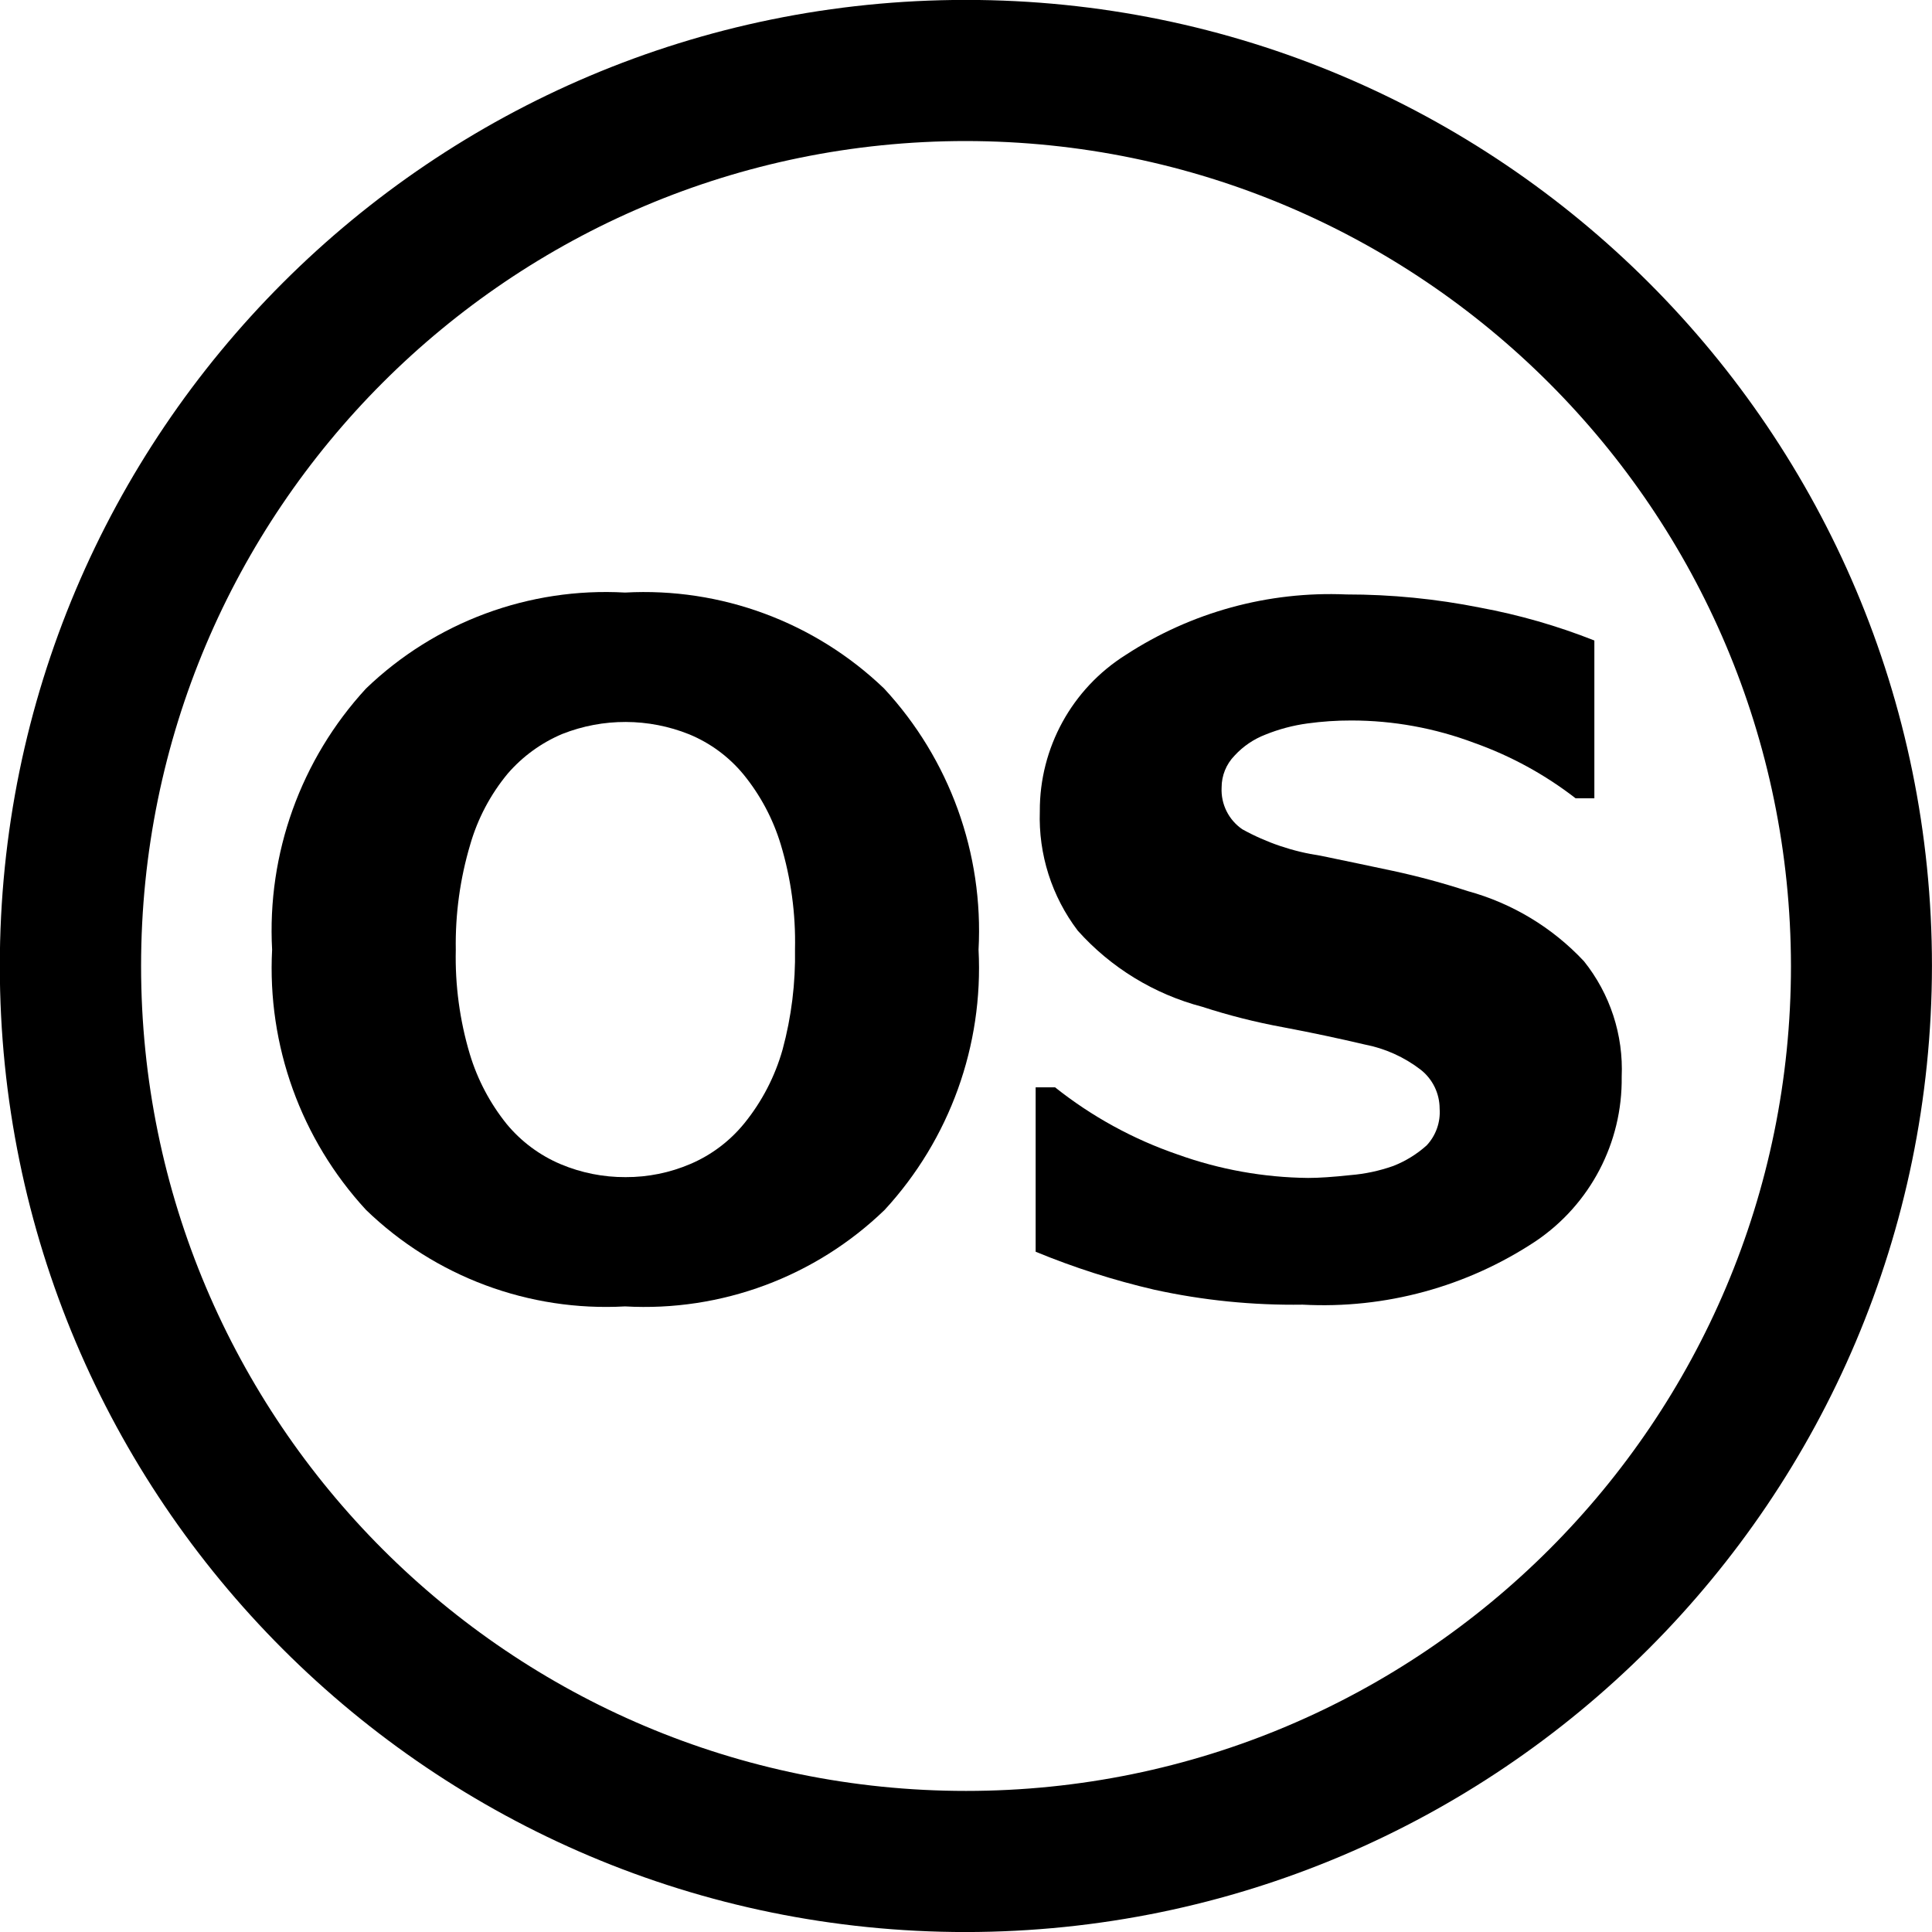
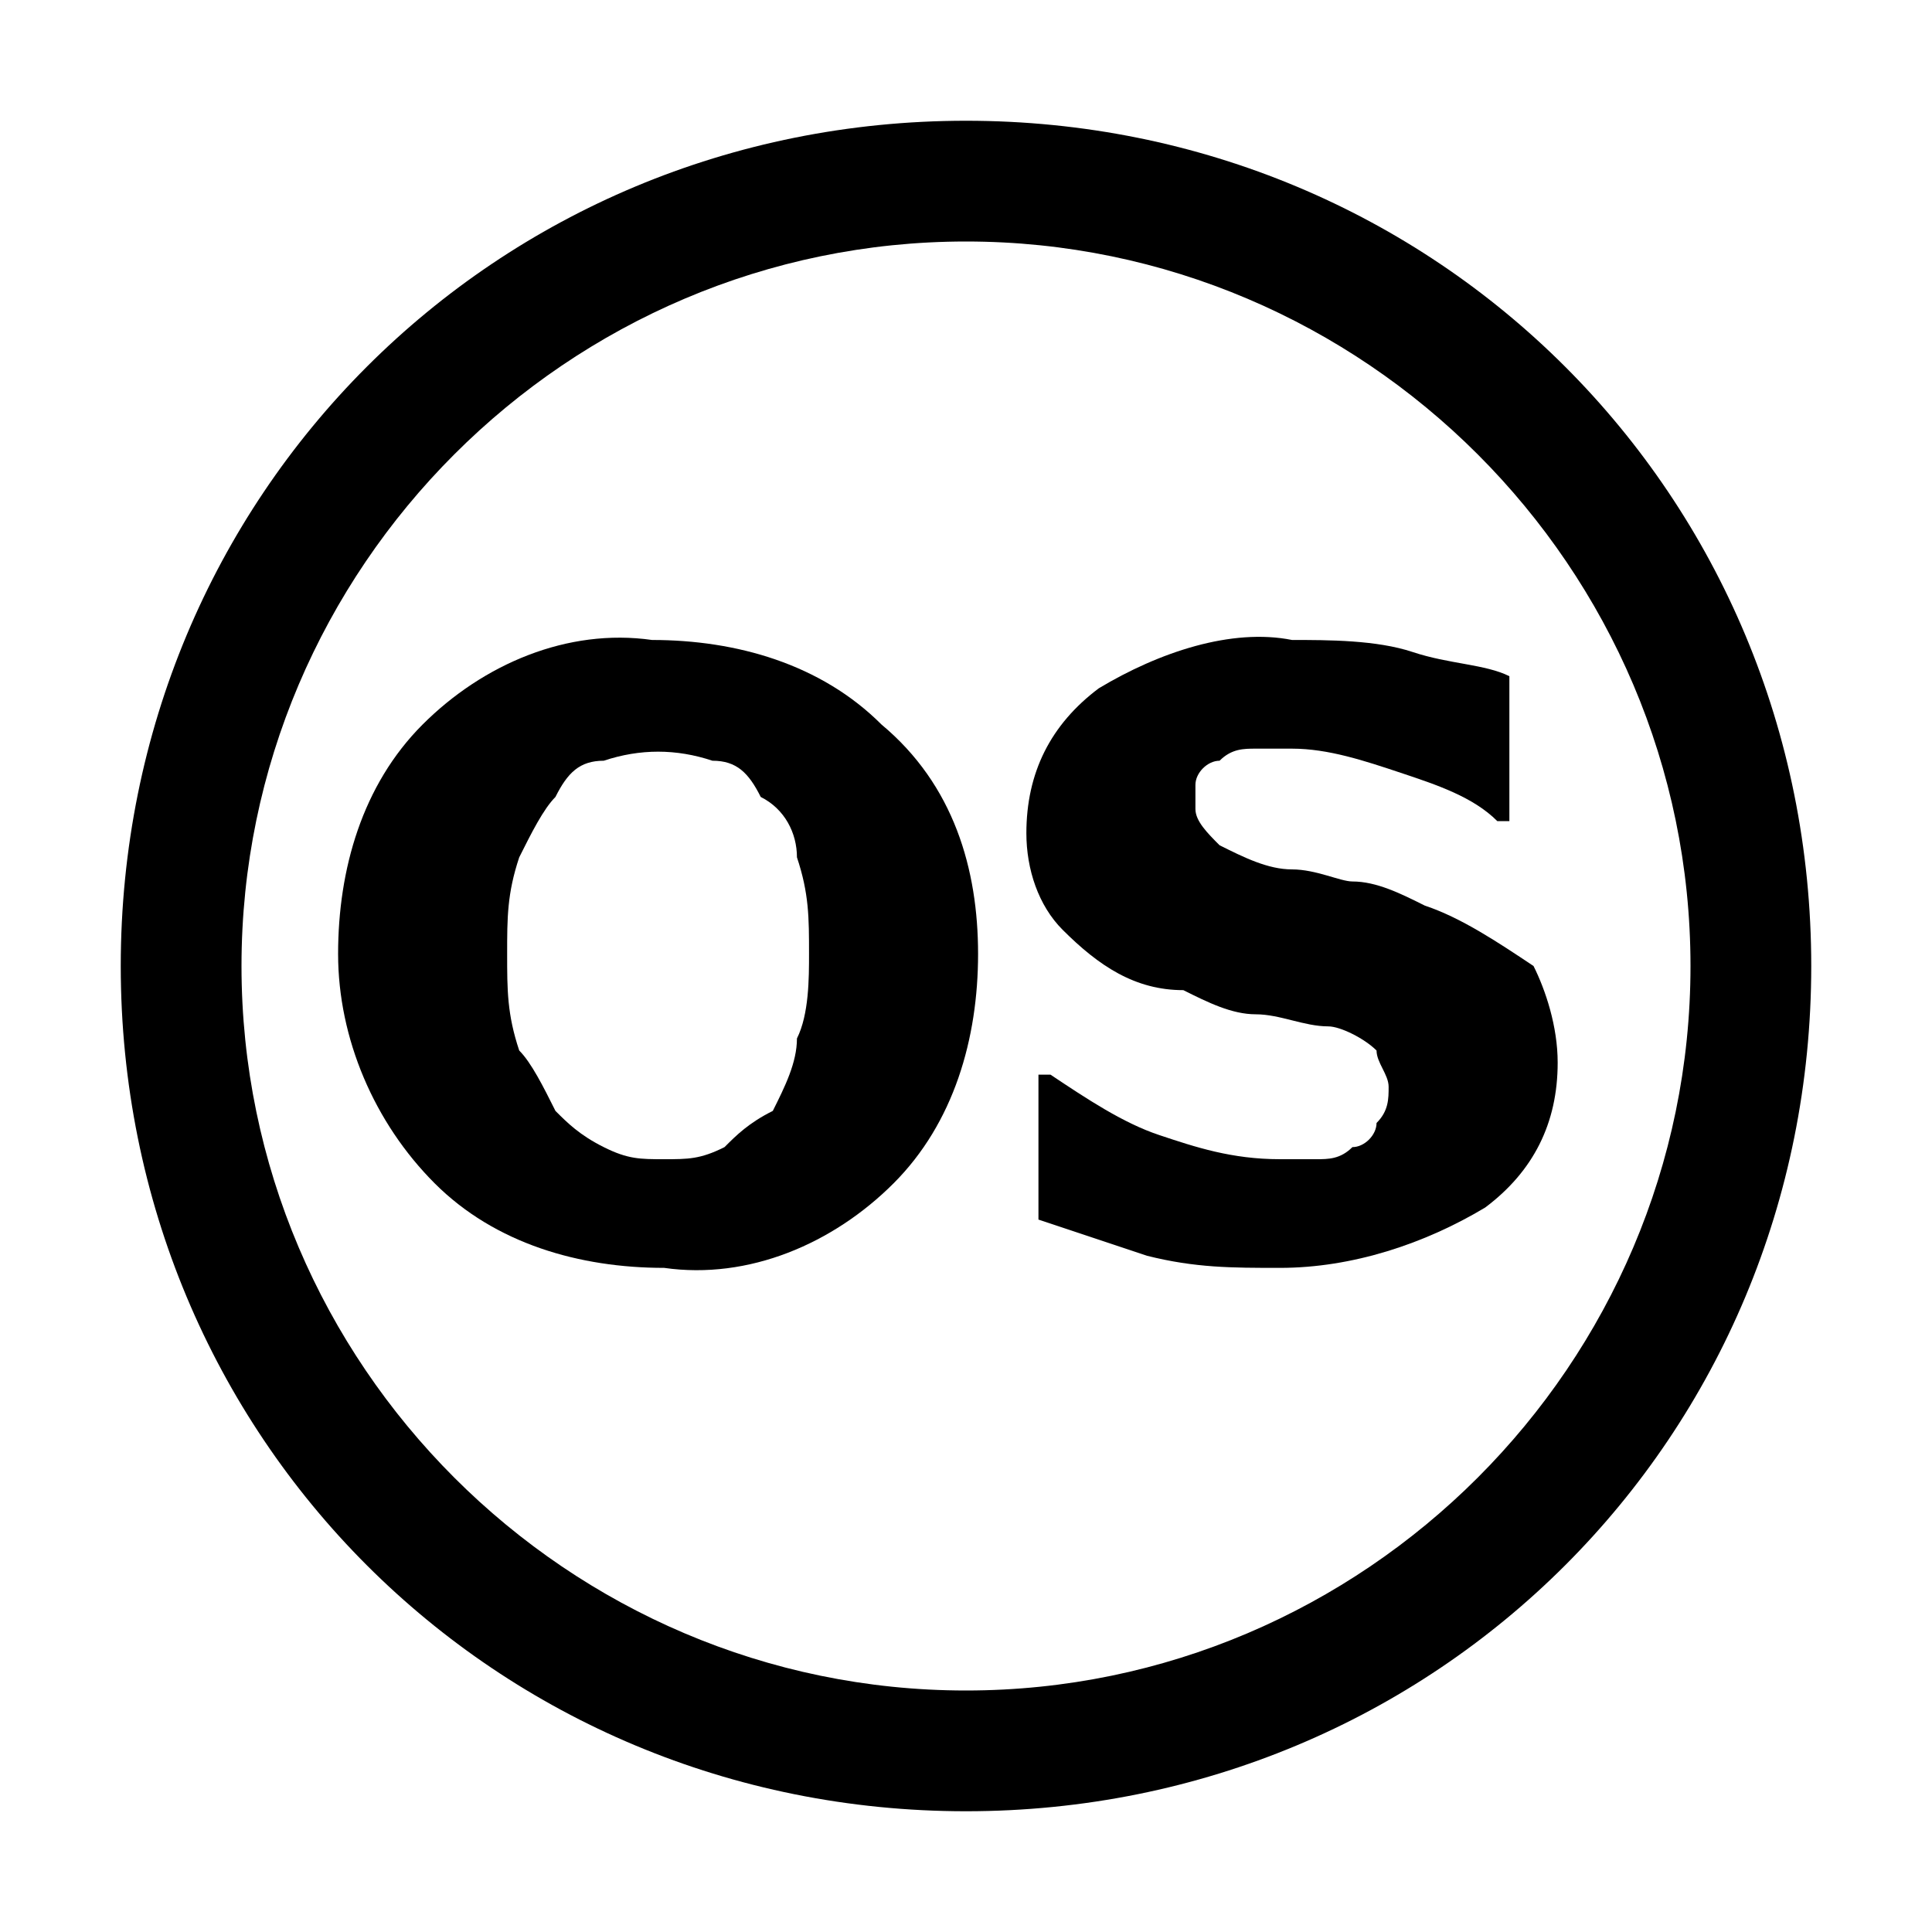
- <svg xmlns="http://www.w3.org/2000/svg" id="Ebene_2" data-name="Ebene 2" width="14.347" height="14.347" viewBox="0 0 14.347 14.347">
-   <path d="M7.973,15.149a7.174,7.174,0,1,1,7.173-7.174A7.182,7.182,0,0,1,7.973,15.149Zm0-13.3A6.126,6.126,0,1,0,14.099,7.975,6.134,6.134,0,0,0,7.973,1.849Z" transform="translate(-0.79932 -0.80166)" />
-   <path d="M8.066,7.854a2.649,2.649,0,0,1-.697,1.932,2.566,2.566,0,0,1-1.928.717,2.562,2.562,0,0,1-1.924-.717,2.649,2.649,0,0,1-.697-1.932A2.653,2.653,0,0,1,3.517,5.915,2.567,2.567,0,0,1,5.441,5.202a2.574,2.574,0,0,1,1.924.713A2.645,2.645,0,0,1,8.066,7.854ZM6.327,9.143a1.529,1.529,0,0,0,.284-.548,2.67,2.67,0,0,0,.092-.744,2.503,2.503,0,0,0-.106-.779,1.518,1.518,0,0,0-.277-.52A1.035,1.035,0,0,0,5.918,6.255a1.273,1.273,0,0,0-.943-.003,1.102,1.102,0,0,0-.405.294,1.457,1.457,0,0,0-.279.528,2.585,2.585,0,0,0-.107.781,2.507,2.507,0,0,0,.104.774,1.535,1.535,0,0,0,.275.521,1.052,1.052,0,0,0,.4.297,1.227,1.227,0,0,0,.482.096,1.211,1.211,0,0,0,.482-.098A1.045,1.045,0,0,0,6.327,9.143Z" transform="translate(-0.79932 -0.80166)" />
-   <path d="M12.842,8.798a1.449,1.449,0,0,1-.639,1.221,2.854,2.854,0,0,1-1.73.471,4.81,4.81,0,0,1-1.102-.111,5.672,5.672,0,0,1-.881-.282V8.876h.144a3.056,3.056,0,0,0,.911.499,2.955,2.955,0,0,0,.969.174c.08,0,.184-.007.314-.021a1.256,1.256,0,0,0,.318-.068.817.817,0,0,0,.248-.153.361.361,0,0,0,.096-.273.368.368,0,0,0-.141-.289.988.988,0,0,0-.416-.187c-.191-.045-.393-.088-.605-.128a4.647,4.647,0,0,1-.601-.152,1.882,1.882,0,0,1-.924-.565,1.386,1.386,0,0,1-.282-.887A1.364,1.364,0,0,1,9.159,5.665a2.777,2.777,0,0,1,1.638-.449,5.061,5.061,0,0,1,.994.098,4.567,4.567,0,0,1,.848.244V6.73H12.5a2.71,2.71,0,0,0-.754-.412,2.59,2.59,0,0,0-.912-.166,2.362,2.362,0,0,0-.326.022,1.298,1.298,0,0,0-.312.083.606.606,0,0,0-.229.156.338.338,0,0,0-.096.237.354.354,0,0,0,.154.31,1.713,1.713,0,0,0,.58.196q.281.058.539.113a5.571,5.571,0,0,1,.555.15,1.851,1.851,0,0,1,.863.521A1.284,1.284,0,0,1,12.842,8.798Z" transform="translate(-0.79932 -0.80166)" />
+ <svg xmlns="http://www.w3.org/2000/svg" version="1.1" id="Ebene_2_1_" x="0px" y="0px" viewBox="0 0 16 16" enable-background="new 0 0 16 16" xml:space="preserve">
+   <g class="icon-color">
+     <path d="M8,1C4.1,1,1,4.1,1,8c0,3.9,3.1,7,7,7c3.9,0,7-3.1,7-7c0,0,0,0,0,0C15,4.1,11.9,1,8,1z M14,8c0,3.3-2.7,6-6,6   c-3.3,0-6-2.7-6-6c0-3.3,2.7-6,6-6C11.3,2,14,4.7,14,8C14,8,14,8,14,8z" />
+     <path d="M8.1,7.9c0,0.7-0.2,1.4-0.7,1.9c-0.5,0.5-1.2,0.8-1.9,0.7c-0.7,0-1.4-0.2-1.9-0.7C3.1,9.3,2.8,8.6,2.8,7.9   c0-0.7,0.2-1.4,0.7-1.9c0.5-0.5,1.2-0.8,1.9-0.7c0.7,0,1.4,0.2,1.9,0.7C7.9,6.5,8.1,7.2,8.1,7.9z M6.4,9.2C6.5,9,6.6,8.8,6.6,8.6   c0.1-0.2,0.1-0.5,0.1-0.7c0-0.3,0-0.5-0.1-0.8C6.6,6.9,6.5,6.7,6.3,6.6C6.2,6.4,6.1,6.3,5.9,6.3C5.6,6.2,5.3,6.2,5,6.3   C4.8,6.3,4.7,6.4,4.6,6.6C4.5,6.7,4.4,6.9,4.3,7.1C4.2,7.4,4.2,7.6,4.2,7.9c0,0.3,0,0.5,0.1,0.8C4.4,8.8,4.5,9,4.6,9.2   C4.7,9.3,4.8,9.4,5,9.5c0.2,0.1,0.3,0.1,0.5,0.1c0.2,0,0.3,0,0.5-0.1C6.1,9.4,6.2,9.3,6.4,9.2z" />
+     <path d="M12.9,8.8c0,0.5-0.2,0.9-0.6,1.2c-0.5,0.3-1.1,0.5-1.7,0.5c-0.4,0-0.7,0-1.1-0.1c-0.3-0.1-0.6-0.2-0.9-0.3V8.9h0.1   c0.3,0.2,0.6,0.4,0.9,0.5c0.3,0.1,0.6,0.2,1,0.2c0.1,0,0.2,0,0.3,0c0.1,0,0.2,0,0.3-0.1c0.1,0,0.2-0.1,0.2-0.2   c0.1-0.1,0.1-0.2,0.1-0.3c0-0.1-0.1-0.2-0.1-0.3c-0.1-0.1-0.3-0.2-0.4-0.2c-0.2,0-0.4-0.1-0.6-0.1c-0.2,0-0.4-0.1-0.6-0.2   C9.4,8.2,9.1,8,8.8,7.7C8.6,7.5,8.5,7.2,8.5,6.9c0-0.5,0.2-0.9,0.6-1.2c0.5-0.3,1.1-0.5,1.6-0.4c0.3,0,0.7,0,1,0.1   c0.3,0.1,0.6,0.1,0.8,0.2v1.2h-0.1c-0.2-0.2-0.5-0.3-0.8-0.4c-0.3-0.1-0.6-0.2-0.9-0.2c-0.1,0-0.2,0-0.3,0c-0.1,0-0.2,0-0.3,0.1   c-0.1,0-0.2,0.1-0.2,0.2C9.9,6.5,9.9,6.6,9.9,6.7c0,0.1,0.1,0.2,0.2,0.3c0.2,0.1,0.4,0.2,0.6,0.2c0.2,0,0.4,0.1,0.5,0.1   c0.2,0,0.4,0.1,0.6,0.2c0.3,0.1,0.6,0.3,0.9,0.5C12.8,8.2,12.9,8.5,12.9,8.8z" />
+   </g>
</svg>
